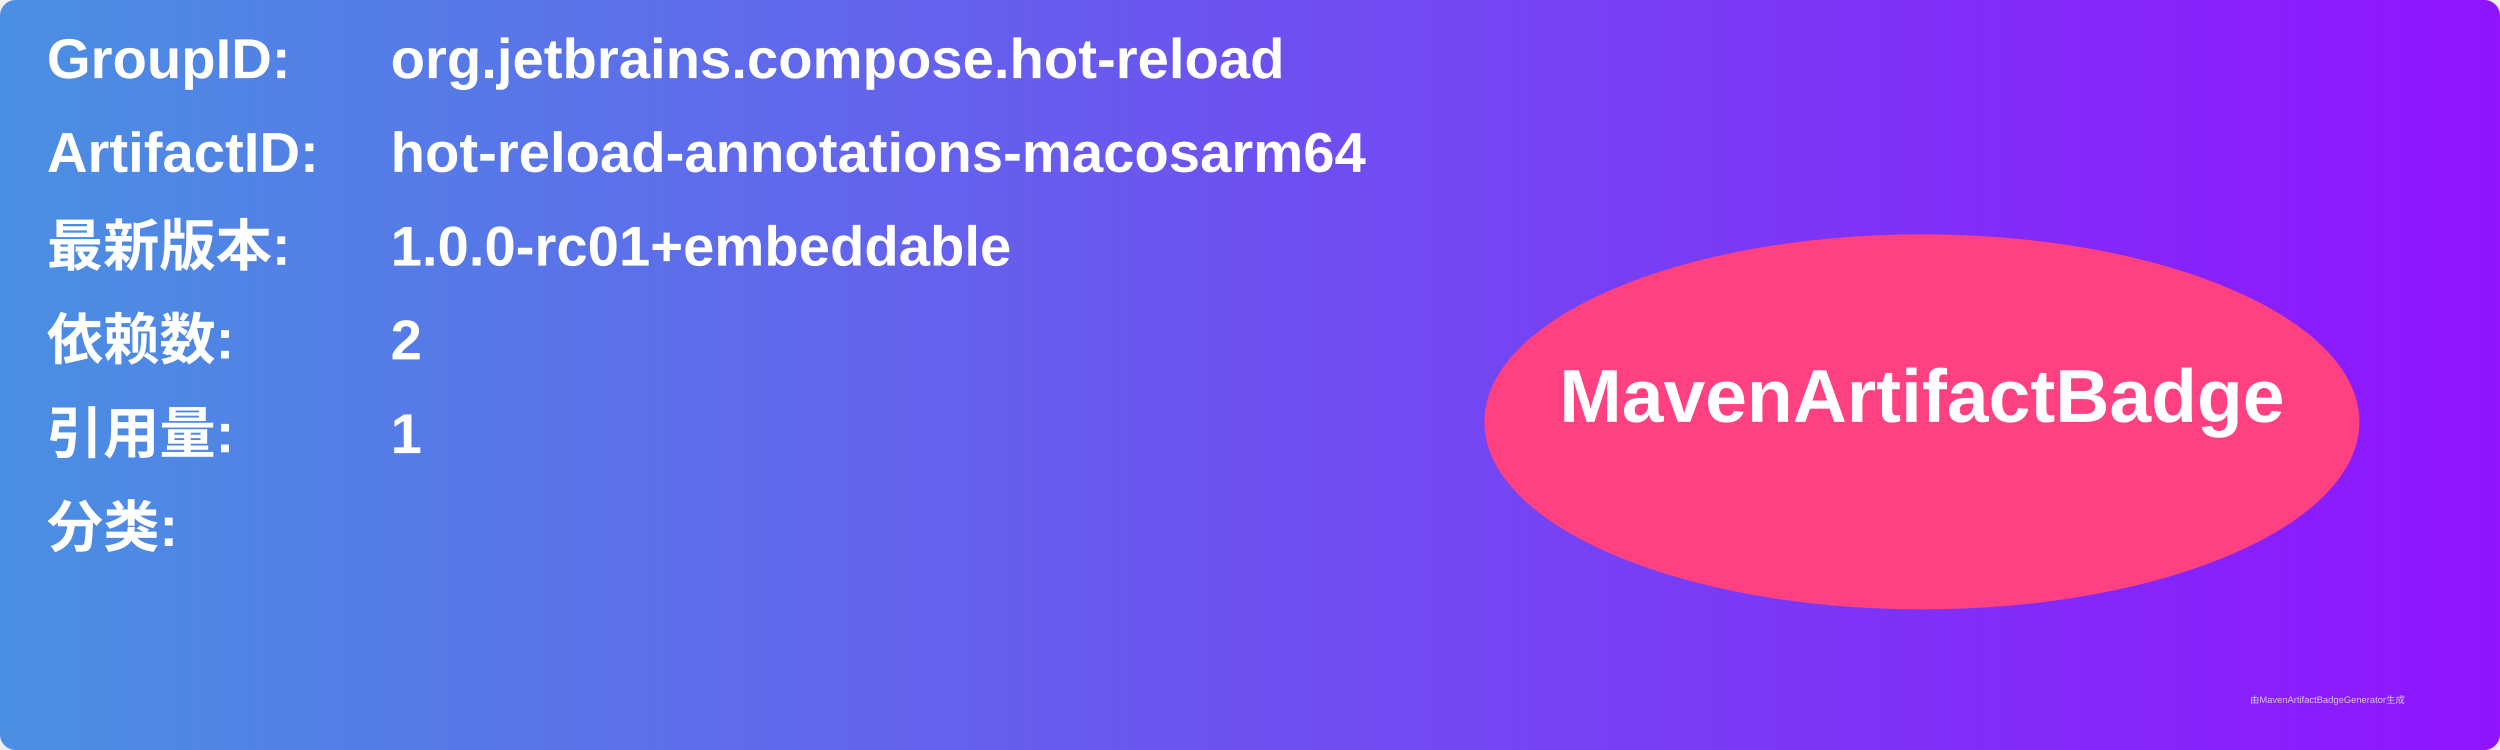
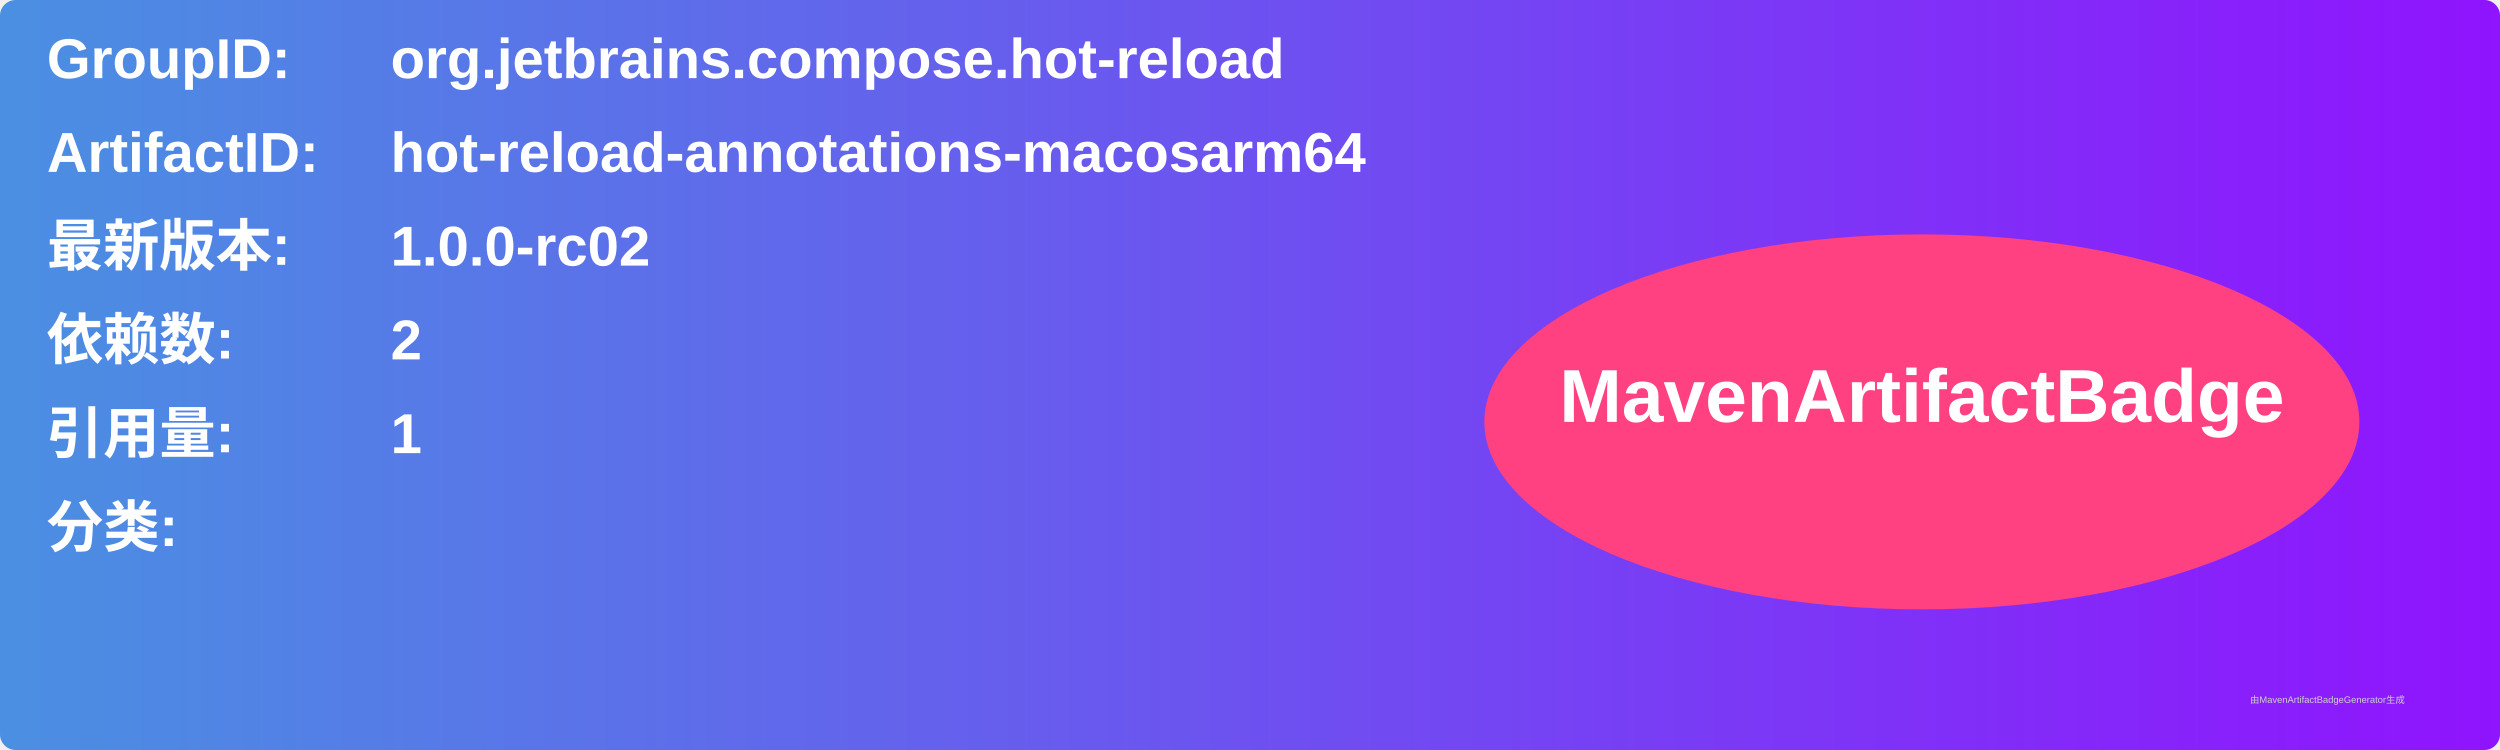
<svg xmlns="http://www.w3.org/2000/svg" width="800" height="240" viewBox="0 0 800 240">
  <linearGradient id="grad" x1="0%" y1="0%" x2="100%" y2="0%">
    <stop offset="0%" stop-color="#4a90e2" />
    <stop offset="100%" stop-color="#9013fe" />
  </linearGradient>
  <rect width="100%" height="100%" rx="5" ry="5" fill="url(#grad)" />
  <g transform="translate(15, 15)">
    <text x="0" y="10" font-family="Arial" font-size="18" fill="white" font-weight="bold" width="260">GroupID:</text>
    <text x="110" y="10" font-family="Arial" font-size="18" fill="white" font-weight="bold" width="460">org.jetbrains.compose.hot-reload</text>
    <text x="0" y="40" font-family="Arial" font-size="18" fill="white" font-weight="bold" width="260">ArtifactID:</text>
    <text x="110" y="40" font-family="Arial" font-size="18" fill="white" font-weight="bold" width="460">hot-reload-annotations-macosarm64</text>
    <text x="0" y="70" font-family="Arial" font-size="18" fill="white" font-weight="bold">最新版本:</text>
    <text x="110" y="70" font-family="Arial" font-size="18" fill="white" font-weight="bold">
-       <tspan font-weight="bold">1.0.0-rc01+embeddable</tspan>
+       <tspan font-weight="bold">1.0.0-rc02</tspan>
    </text>
    <text x="0" y="100" font-family="Arial" font-size="18" fill="white" font-weight="bold">依赖数: </text>
    <text x="110" y="100" font-family="Arial" font-size="18" fill="white">
      <tspan font-weight="bold">2</tspan>
    </text>
    <text x="0" y="130" font-family="Arial" font-size="18" fill="white" font-weight="bold">引用量: </text>
    <text x="110" y="130" font-family="Arial" font-size="18" fill="white">
      <tspan font-weight="bold">1</tspan>
    </text>
    <text x="0" y="160" font-family="Arial" font-size="18" fill="white" font-weight="bold">分类:</text>
    <text x="10" y="190" font-family="Arial" font-size="10" fill="white">
      <tspan font-weight="bold" />
    </text>
    <ellipse cx="600" cy="120" rx="140" ry="60" fill="#ff4081" />
    <text x="600" y="120" text-anchor="middle" font-family="Arial" font-size="24" fill="white" font-weight="bold">MavenArtifactBadge</text>
  </g>
  <text x="720" y="225" font-family="Arial" font-size="3" fill="#d0d0d0">由MavenArtifactBadgeGenerator生成</text>
</svg>
